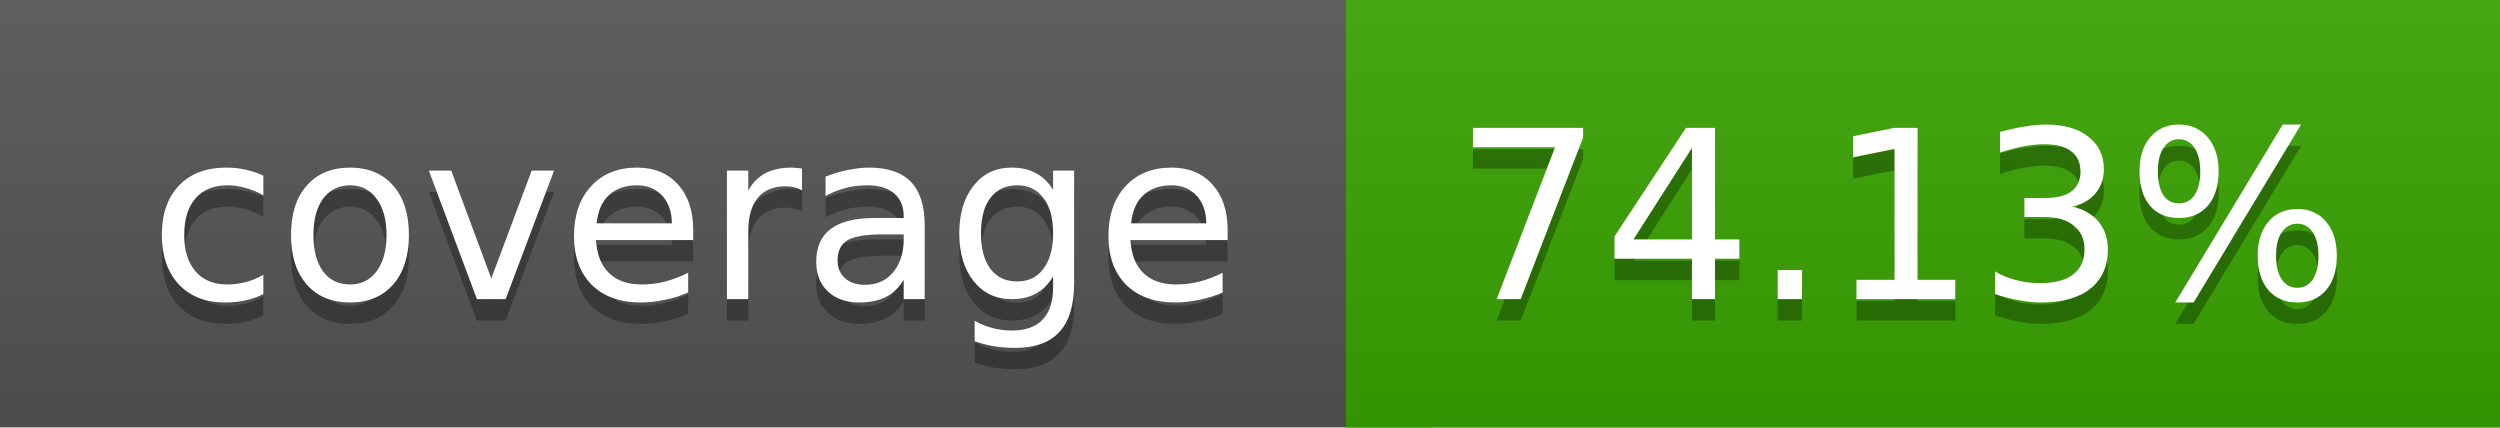
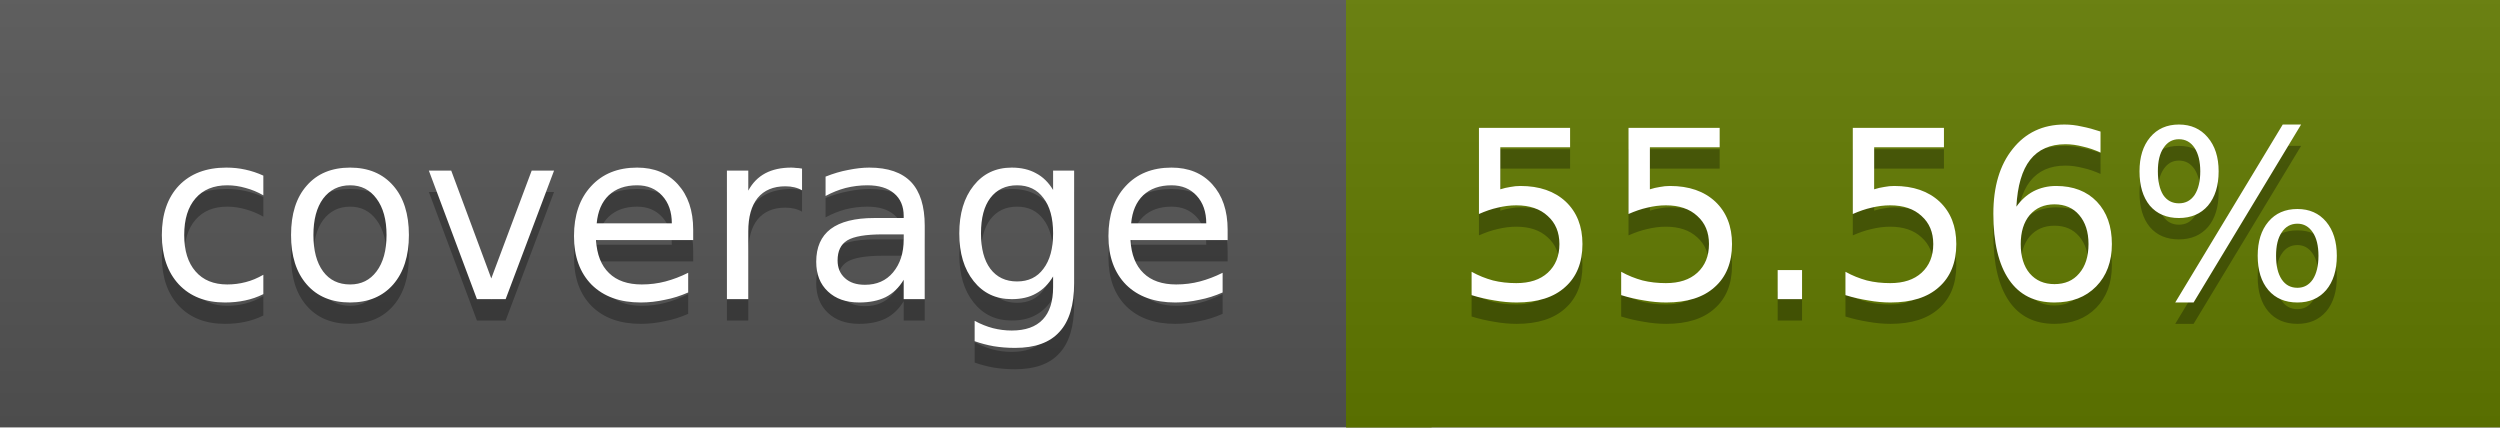
<svg xmlns="http://www.w3.org/2000/svg" width="117" height="20">
  <linearGradient id="a" x2="0" y2="100%">
    <stop offset="0" stop-color="#bbb" stop-opacity=".1" />
    <stop offset="1" stop-opacity=".1" />
  </linearGradient>
  <rect rx="0" width="117" height="20" fill="#555" />
-   <rect rx="0" x="63" width="54" height="20" fill="#39a400" />
-   <path fill="#39a400" d="M63 0h4v20h-4z" />
+   <rect rx="0" x="63" width="54" height="20" fill="#627b00" />
+   <path fill="#627b00" d="M63 0h4v20h-4z" />
  <rect rx="0" width="117" height="20" fill="url(#a)" />
  <g fill="#fff" text-anchor="middle" font-family="DejaVu Sans,Verdana,Geneva,sans-serif" font-size="11">
    <text x="32.5" y="15" fill="#010101" fill-opacity=".3">coverage</text>
    <text x="32.5" y="14">coverage</text>
-     <text x="89" y="15" fill="#010101" fill-opacity=".3">74.13%</text>
-     <text x="89" y="14">74.13%</text>
+     <text x="89" y="15" fill="#010101" fill-opacity=".3">55.56%</text>
+     <text x="89" y="14">55.56%</text>
  </g>
</svg>
